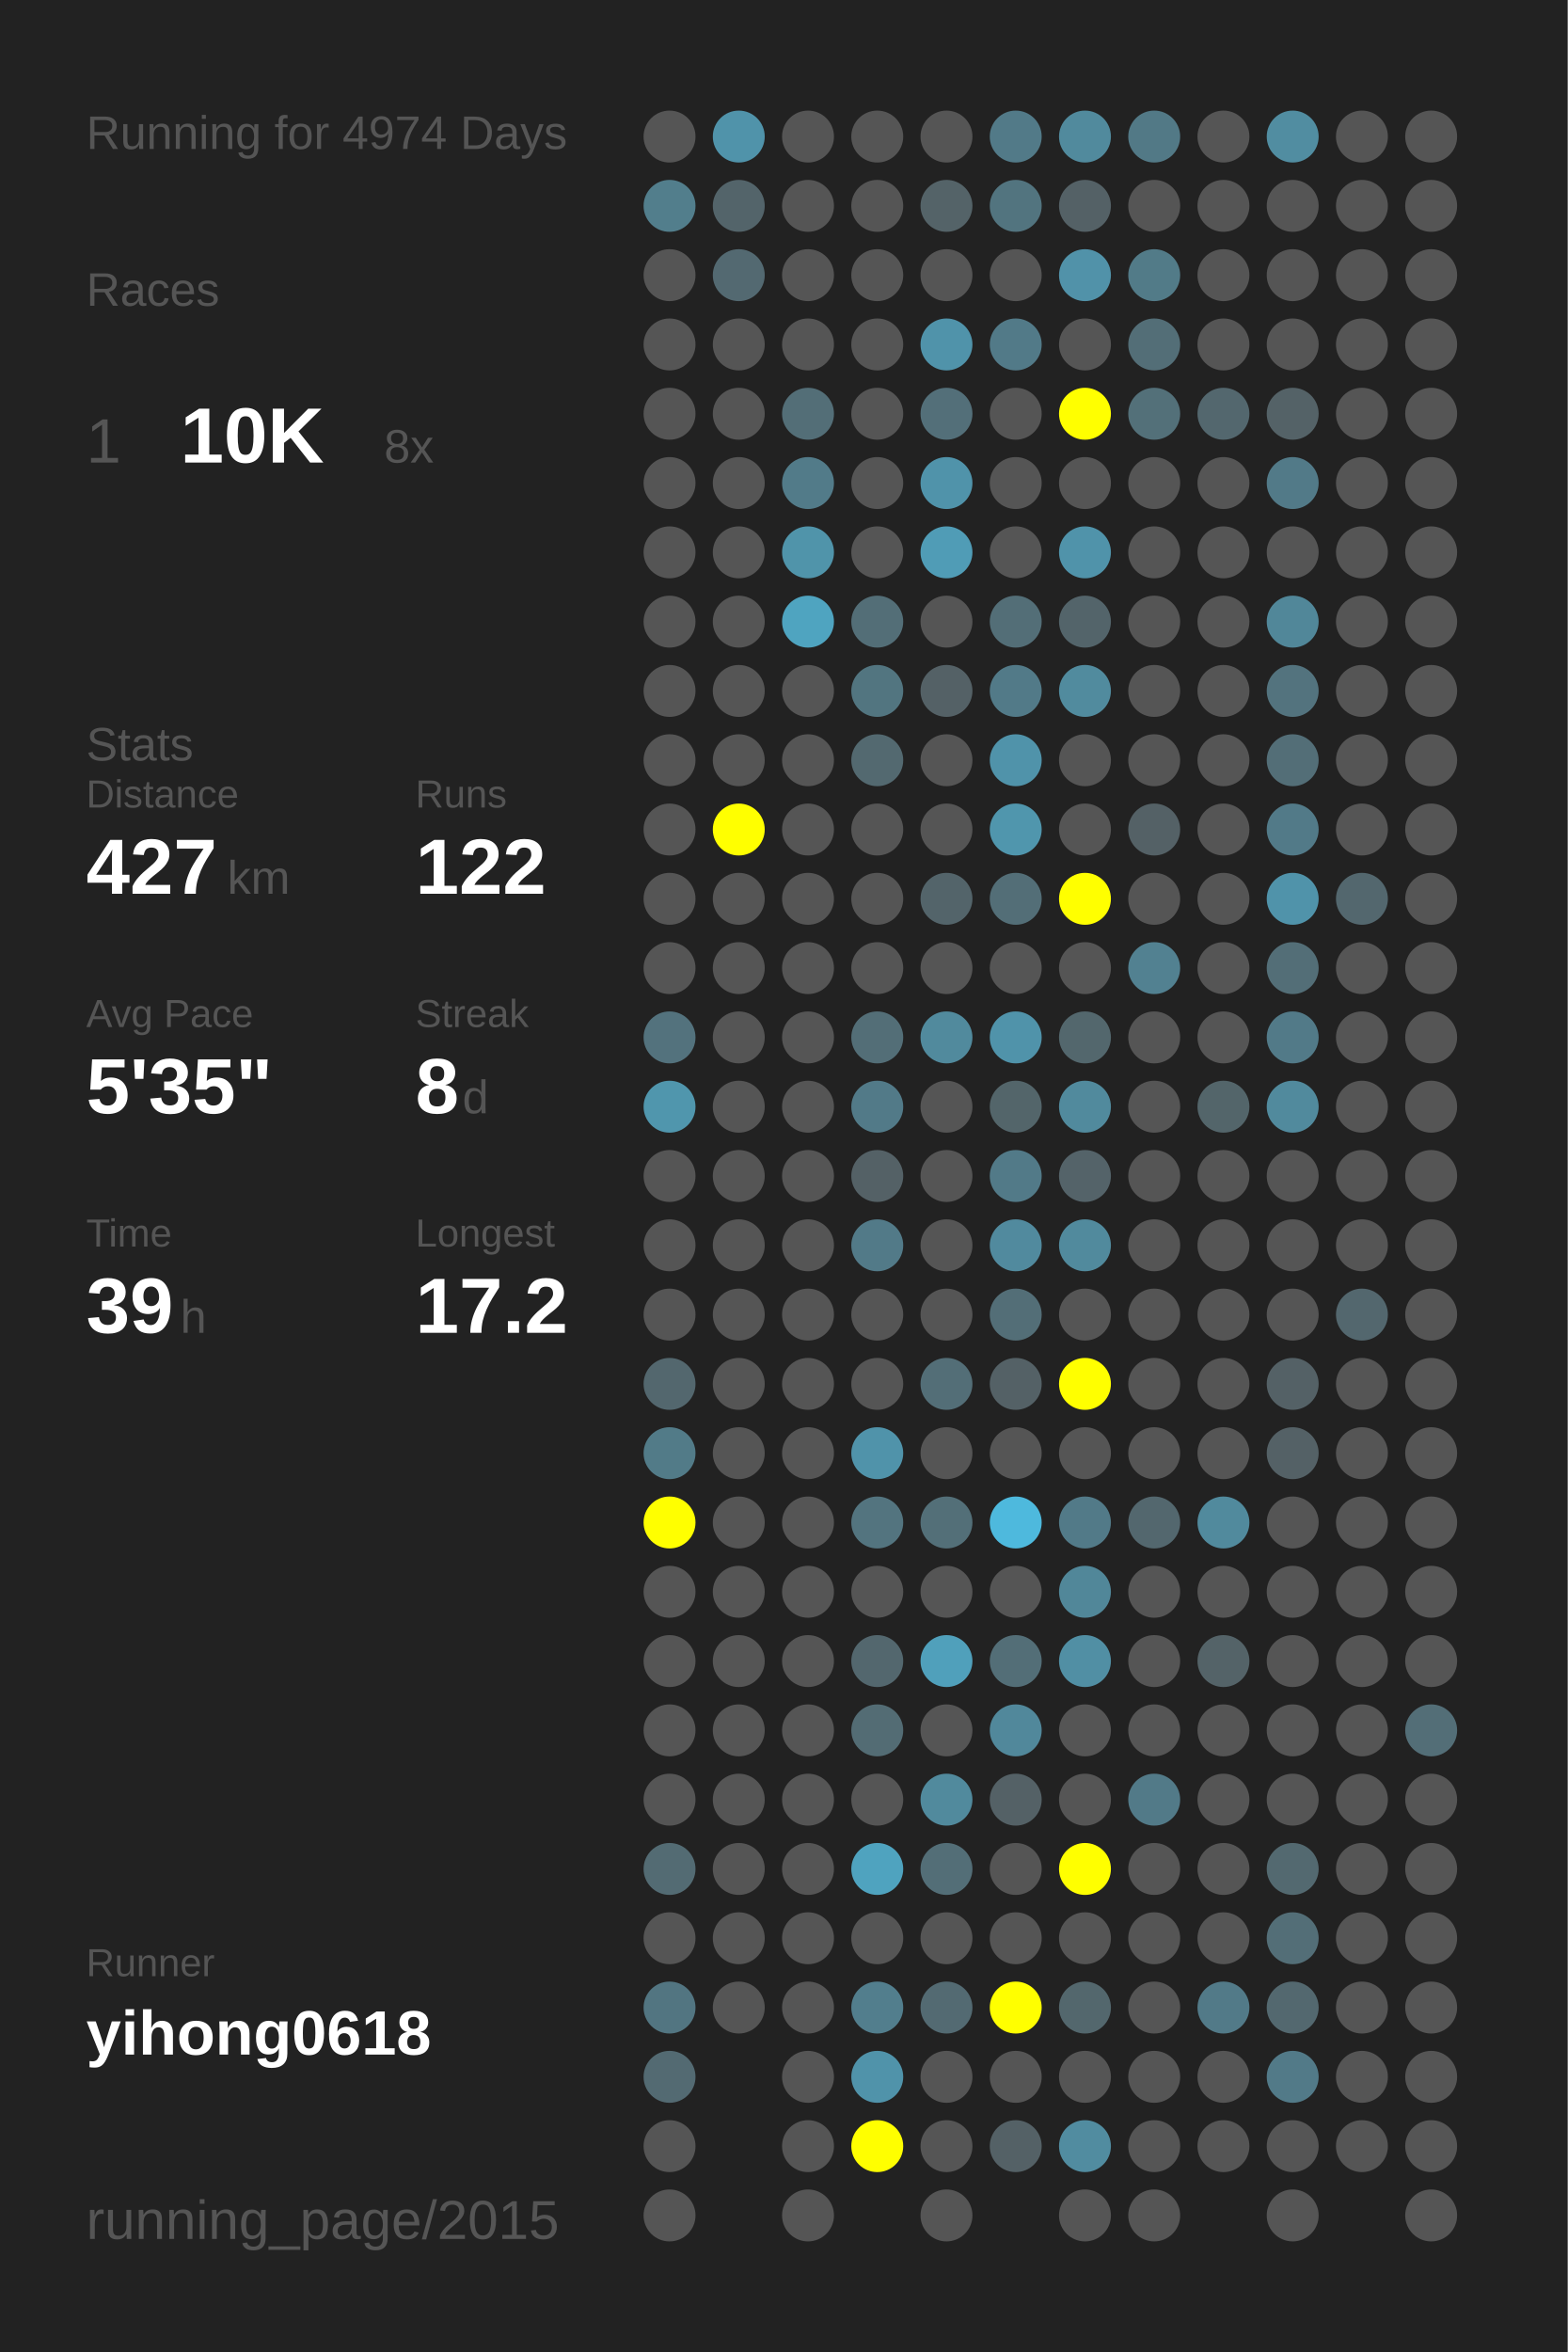
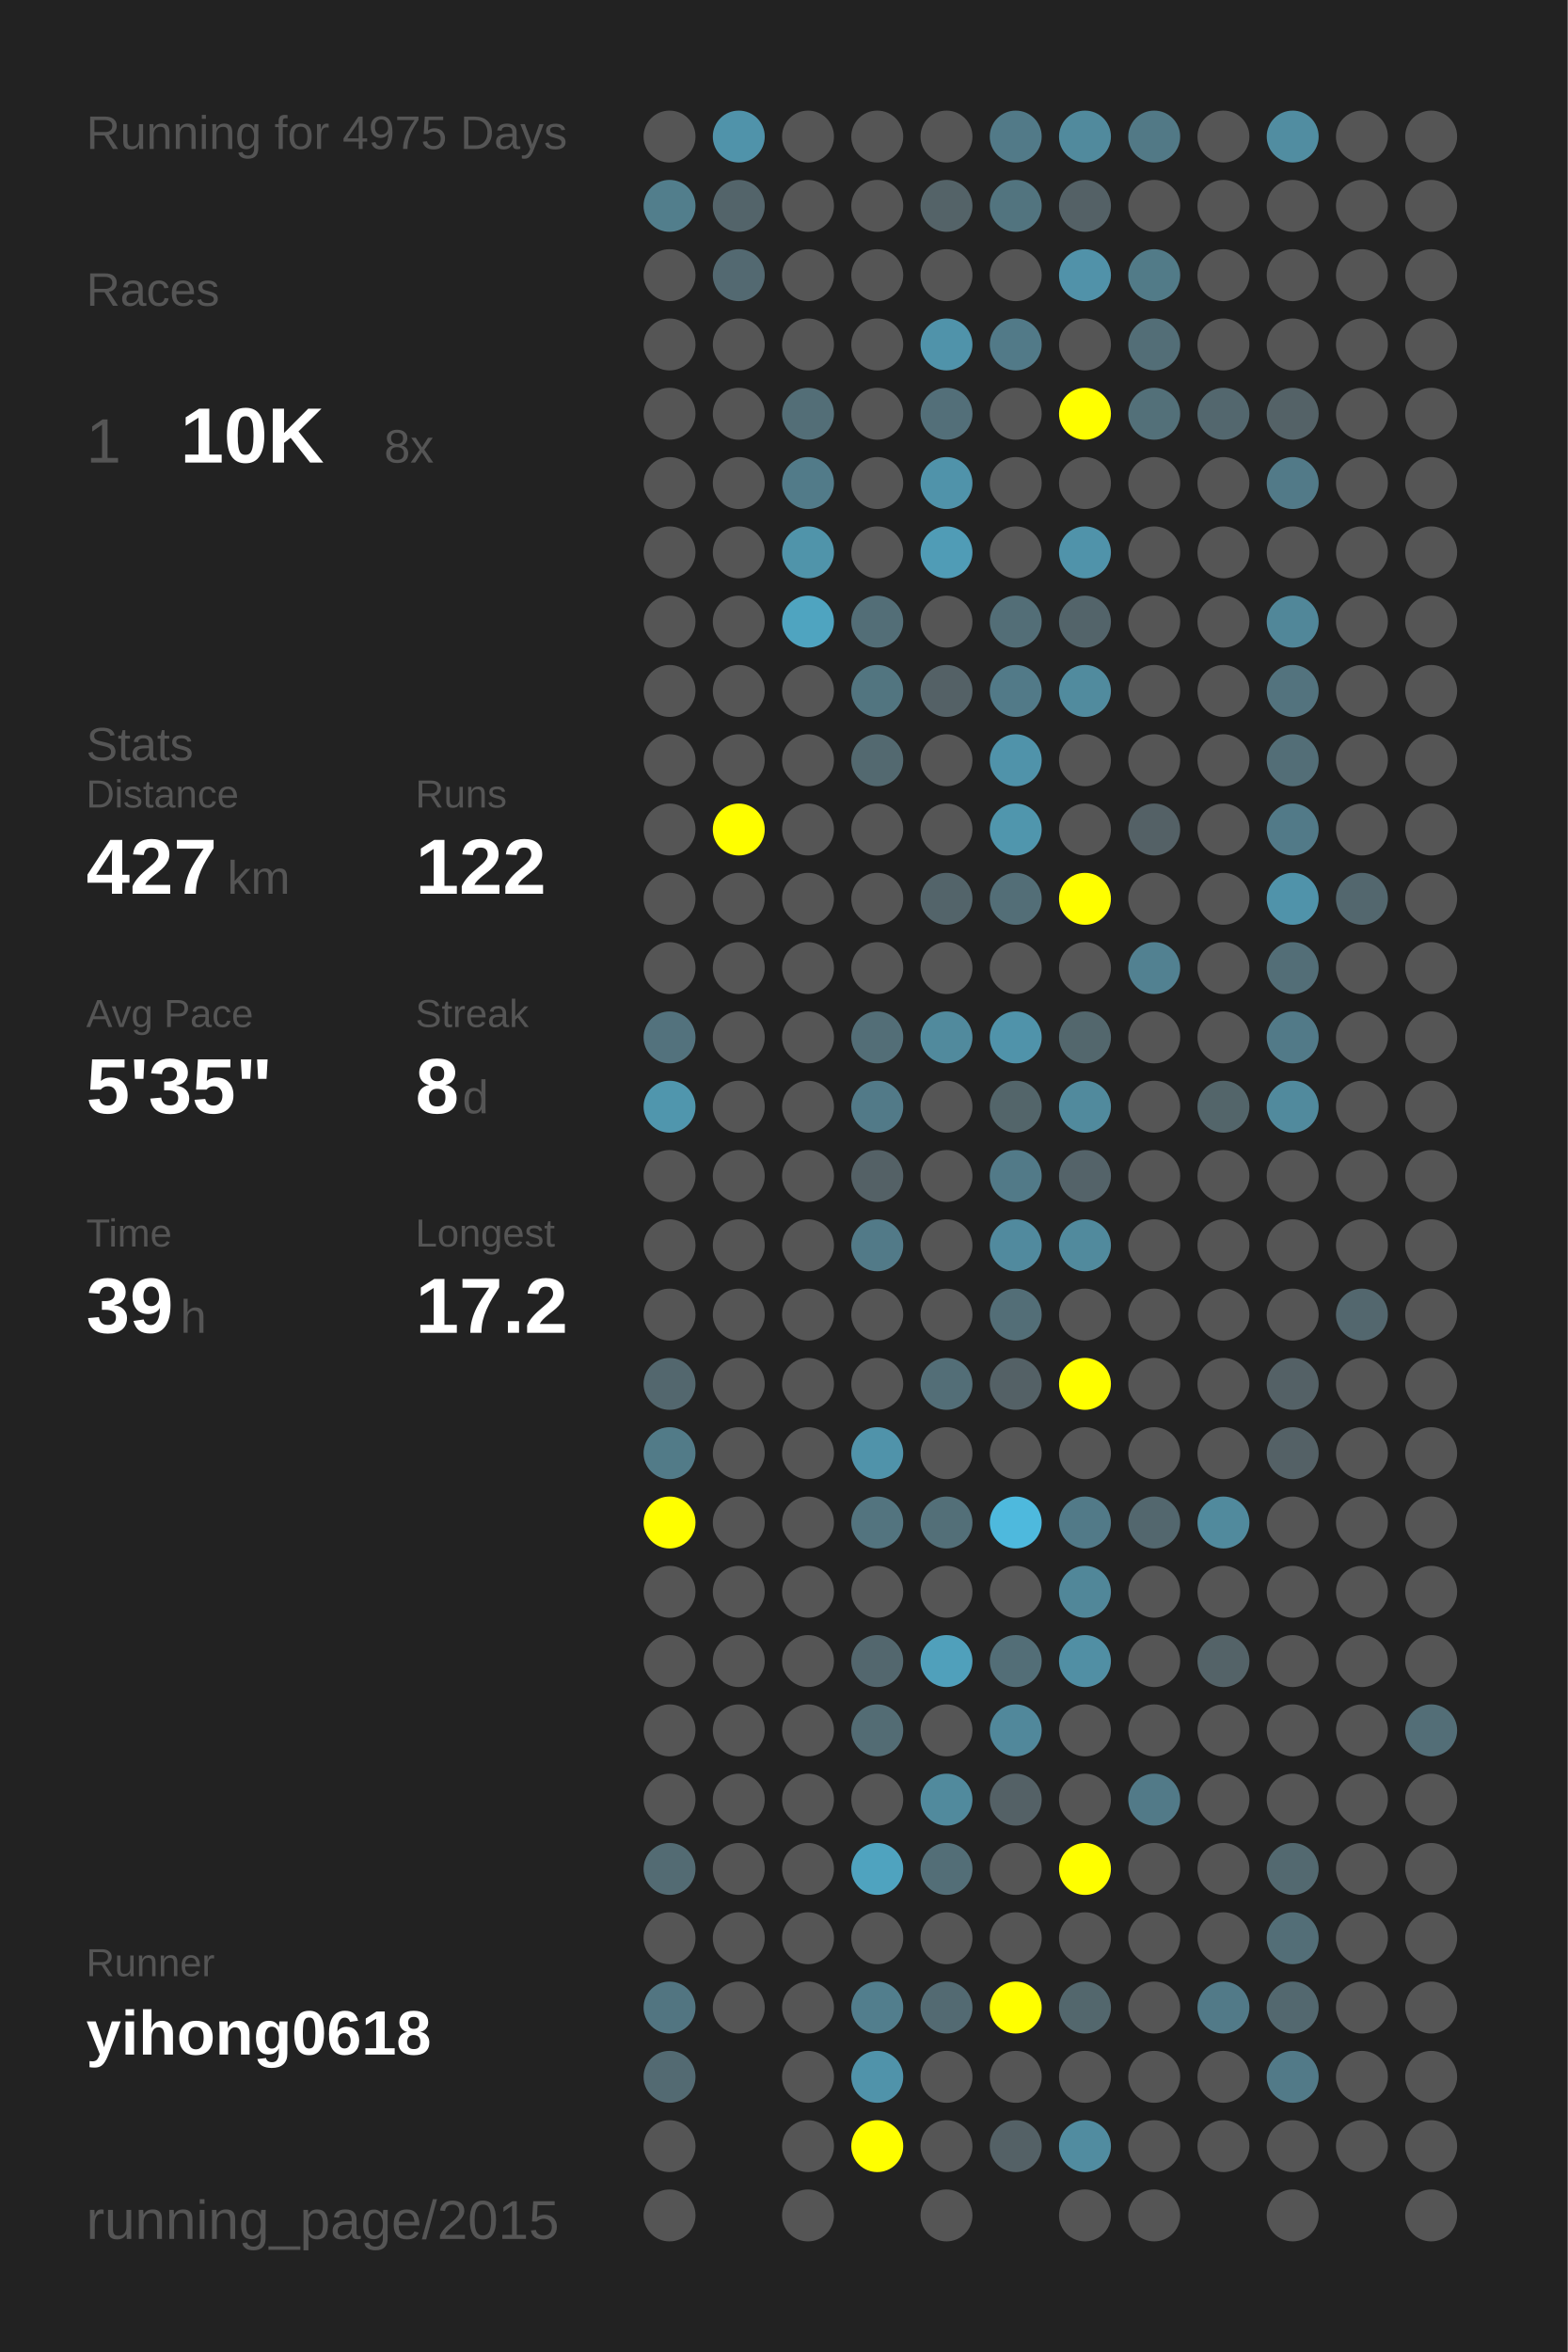
<svg xmlns="http://www.w3.org/2000/svg" baseProfile="full" height="300mm" version="1.1" viewBox="0,0,200,300" width="200mm">
  <defs />
  <rect fill="#222222" height="300" width="200" x="0" y="0" />
-   <text fill="#555555" style="font-size:6px; font-family:Arial;" x="11" y="19">Running for 4974 Days</text>
+   <text fill="#555555" style="font-size:6px; font-family:Arial;" x="11" y="19">Running for 4975 Days</text>
  <text fill="#555555" style="font-size:6px; font-family:Arial;" x="11" y="39">Races</text>
  <text fill="#555555" style="font-size:8px; font-family:Arial;" x="11" y="59">1</text>
  <text fill="#FFFFFF" style="font-size:10px; font-family:Arial; font-weight:bold;" x="23" y="59">10K</text>
  <text fill="#555555" style="font-size:6px; font-family:Arial;" x="49" y="59">8x</text>
  <text fill="#555555" style="font-size:6px; font-family:Arial;" x="11" y="97">Stats</text>
  <text fill="#555555" style="font-size:5px; font-family:Arial;" x="11" y="103">Distance</text>
  <text fill="#FFFFFF" style="font-size:10px; font-family:Arial; font-weight:bold;" x="11" y="114">427</text>
  <text fill="#555555" style="font-size:6px; font-family:Arial;" x="29" y="114">km</text>
  <text fill="#555555" style="font-size:5px; font-family:Arial;" x="53" y="103">Runs</text>
  <text fill="#FFFFFF" style="font-size:10px; font-family:Arial; font-weight:bold;" x="53" y="114">122</text>
  <text fill="#555555" style="font-size:5px; font-family:Arial;" x="11" y="131">Avg Pace</text>
  <text fill="#FFFFFF" style="font-size:10px; font-family:Arial; font-weight:bold;" x="11" y="142">5'35"</text>
  <text fill="#555555" style="font-size:5px; font-family:Arial;" x="53" y="131">Streak</text>
  <text fill="#FFFFFF" style="font-size:10px; font-family:Arial; font-weight:bold;" x="53" y="142">8</text>
  <text fill="#555555" style="font-size:6px; font-family:Arial;" x="59" y="142">d</text>
  <text fill="#555555" style="font-size:5px; font-family:Arial;" x="11" y="159">Time</text>
  <text fill="#FFFFFF" style="font-size:10px; font-family:Arial; font-weight:bold;" x="11" y="170">39</text>
  <text fill="#555555" style="font-size:6px; font-family:Arial;" x="23" y="170">h</text>
  <text fill="#555555" style="font-size:5px; font-family:Arial;" x="53" y="159">Longest</text>
  <text fill="#FFFFFF" style="font-size:10px; font-family:Arial; font-weight:bold;" x="53" y="170">17.2</text>
  <text fill="#555555" style="font-size:5px; font-family:Arial;" x="11" y="252.065">Runner</text>
  <text fill="#FFFFFF" style="font-size:8px; font-family:Arial; font-weight:bold;" x="11" y="262.065">yihong0618</text>
  <text fill="#555555" style="font-size:7px; font-family:Arial;" x="11" y="285.581">running_page/2015</text>
  <circle cx="85.417" cy="17.419" fill="#555555" r="3.312" />
  <circle cx="85.417" cy="26.258" fill="#527e8c" r="3.312" />
  <circle cx="85.417" cy="35.097" fill="#555555" r="3.312" />
  <circle cx="85.417" cy="43.935" fill="#555555" r="3.312" />
  <circle cx="85.417" cy="52.774" fill="#555555" r="3.312" />
  <circle cx="85.417" cy="61.613" fill="#555555" r="3.312" />
  <circle cx="85.417" cy="70.452" fill="#555555" r="3.312" />
  <circle cx="85.417" cy="79.29" fill="#555555" r="3.312" />
  <circle cx="85.417" cy="88.129" fill="#555555" r="3.312" />
  <circle cx="85.417" cy="96.968" fill="#555555" r="3.312" />
  <circle cx="85.417" cy="105.806" fill="#555555" r="3.312" />
  <circle cx="85.417" cy="114.645" fill="#555555" r="3.312" />
  <circle cx="85.417" cy="123.484" fill="#555555" r="3.312" />
  <circle cx="85.417" cy="132.323" fill="#53727d" r="3.312" />
  <circle cx="85.417" cy="141.161" fill="#5096ad" r="3.312" />
  <circle cx="85.417" cy="150" fill="#555555" r="3.312" />
  <circle cx="85.417" cy="158.839" fill="#555555" r="3.312" />
  <circle cx="85.417" cy="167.677" fill="#555555" r="3.312" />
  <circle cx="85.417" cy="176.516" fill="#53676e" r="3.312" />
  <circle cx="85.417" cy="185.355" fill="#527b88" r="3.312" />
  <circle cx="85.417" cy="194.194" fill="#FFFF00" r="3.312" />
  <circle cx="85.417" cy="203.032" fill="#555555" r="3.312" />
  <circle cx="85.417" cy="211.871" fill="#555555" r="3.312" />
  <circle cx="85.417" cy="220.71" fill="#555555" r="3.312" />
  <circle cx="85.417" cy="229.548" fill="#555555" r="3.312" />
  <circle cx="85.417" cy="238.387" fill="#536b73" r="3.312" />
  <circle cx="85.417" cy="247.226" fill="#555555" r="3.312" />
  <circle cx="85.417" cy="256.065" fill="#527581" r="3.312" />
  <circle cx="85.417" cy="264.903" fill="#536a72" r="3.312" />
  <circle cx="85.417" cy="273.742" fill="#555555" r="3.312" />
  <circle cx="85.417" cy="282.581" fill="#555555" r="3.312" />
  <circle cx="94.25" cy="17.419" fill="#5093aa" r="3.312" />
  <circle cx="94.25" cy="26.258" fill="#53646a" r="3.312" />
  <circle cx="94.25" cy="35.097" fill="#536971" r="3.312" />
  <circle cx="94.25" cy="43.935" fill="#555555" r="3.312" />
  <circle cx="94.25" cy="52.774" fill="#555555" r="3.312" />
  <circle cx="94.25" cy="61.613" fill="#555555" r="3.312" />
  <circle cx="94.25" cy="70.452" fill="#555555" r="3.312" />
  <circle cx="94.25" cy="79.29" fill="#555555" r="3.312" />
  <circle cx="94.25" cy="88.129" fill="#555555" r="3.312" />
  <circle cx="94.25" cy="96.968" fill="#555555" r="3.312" />
  <circle cx="94.25" cy="105.806" fill="#FFFF00" r="3.312" />
  <circle cx="94.25" cy="114.645" fill="#555555" r="3.312" />
  <circle cx="94.25" cy="123.484" fill="#555555" r="3.312" />
  <circle cx="94.25" cy="132.323" fill="#555555" r="3.312" />
  <circle cx="94.25" cy="141.161" fill="#555555" r="3.312" />
  <circle cx="94.25" cy="150" fill="#555555" r="3.312" />
  <circle cx="94.25" cy="158.839" fill="#555555" r="3.312" />
  <circle cx="94.25" cy="167.677" fill="#555555" r="3.312" />
  <circle cx="94.25" cy="176.516" fill="#555555" r="3.312" />
  <circle cx="94.25" cy="185.355" fill="#555555" r="3.312" />
  <circle cx="94.25" cy="194.194" fill="#555555" r="3.312" />
  <circle cx="94.25" cy="203.032" fill="#555555" r="3.312" />
  <circle cx="94.25" cy="211.871" fill="#555555" r="3.312" />
  <circle cx="94.25" cy="220.71" fill="#555555" r="3.312" />
  <circle cx="94.25" cy="229.548" fill="#555555" r="3.312" />
  <circle cx="94.25" cy="238.387" fill="#555555" r="3.312" />
  <circle cx="94.25" cy="247.226" fill="#555555" r="3.312" />
  <circle cx="94.25" cy="256.065" fill="#555555" r="3.312" />
  <circle cx="103.083" cy="17.419" fill="#555555" r="3.312" />
  <circle cx="103.083" cy="26.258" fill="#555555" r="3.312" />
  <circle cx="103.083" cy="35.097" fill="#555555" r="3.312" />
  <circle cx="103.083" cy="43.935" fill="#555555" r="3.312" />
  <circle cx="103.083" cy="52.774" fill="#536e77" r="3.312" />
  <circle cx="103.083" cy="61.613" fill="#527b89" r="3.312" />
  <circle cx="103.083" cy="70.452" fill="#5094aa" r="3.312" />
  <circle cx="103.083" cy="79.29" fill="#4fa4c0" r="3.312" />
  <circle cx="103.083" cy="88.129" fill="#555555" r="3.312" />
  <circle cx="103.083" cy="96.968" fill="#555555" r="3.312" />
  <circle cx="103.083" cy="105.806" fill="#555555" r="3.312" />
  <circle cx="103.083" cy="114.645" fill="#555555" r="3.312" />
  <circle cx="103.083" cy="123.484" fill="#555555" r="3.312" />
  <circle cx="103.083" cy="132.323" fill="#555555" r="3.312" />
  <circle cx="103.083" cy="141.161" fill="#555555" r="3.312" />
  <circle cx="103.083" cy="150" fill="#555555" r="3.312" />
  <circle cx="103.083" cy="158.839" fill="#555555" r="3.312" />
  <circle cx="103.083" cy="167.677" fill="#555555" r="3.312" />
  <circle cx="103.083" cy="176.516" fill="#555555" r="3.312" />
  <circle cx="103.083" cy="185.355" fill="#555555" r="3.312" />
  <circle cx="103.083" cy="194.194" fill="#555555" r="3.312" />
  <circle cx="103.083" cy="203.032" fill="#555555" r="3.312" />
  <circle cx="103.083" cy="211.871" fill="#555555" r="3.312" />
  <circle cx="103.083" cy="220.71" fill="#555555" r="3.312" />
  <circle cx="103.083" cy="229.548" fill="#555555" r="3.312" />
  <circle cx="103.083" cy="238.387" fill="#555555" r="3.312" />
  <circle cx="103.083" cy="247.226" fill="#555555" r="3.312" />
  <circle cx="103.083" cy="256.065" fill="#555555" r="3.312" />
  <circle cx="103.083" cy="264.903" fill="#555555" r="3.312" />
  <circle cx="103.083" cy="273.742" fill="#555555" r="3.312" />
  <circle cx="103.083" cy="282.581" fill="#555555" r="3.312" />
  <circle cx="111.917" cy="17.419" fill="#555555" r="3.312" />
  <circle cx="111.917" cy="26.258" fill="#555555" r="3.312" />
  <circle cx="111.917" cy="35.097" fill="#555555" r="3.312" />
  <circle cx="111.917" cy="43.935" fill="#555555" r="3.312" />
  <circle cx="111.917" cy="52.774" fill="#555555" r="3.312" />
  <circle cx="111.917" cy="61.613" fill="#555555" r="3.312" />
  <circle cx="111.917" cy="70.452" fill="#555555" r="3.312" />
  <circle cx="111.917" cy="79.29" fill="#536e77" r="3.312" />
  <circle cx="111.917" cy="88.129" fill="#527580" r="3.312" />
  <circle cx="111.917" cy="96.968" fill="#536970" r="3.312" />
  <circle cx="111.917" cy="105.806" fill="#555555" r="3.312" />
  <circle cx="111.917" cy="114.645" fill="#555555" r="3.312" />
  <circle cx="111.917" cy="123.484" fill="#555555" r="3.312" />
  <circle cx="111.917" cy="132.323" fill="#536e77" r="3.312" />
  <circle cx="111.917" cy="141.161" fill="#527a88" r="3.312" />
  <circle cx="111.917" cy="150" fill="#546166" r="3.312" />
  <circle cx="111.917" cy="158.839" fill="#527a88" r="3.312" />
  <circle cx="111.917" cy="167.677" fill="#555555" r="3.312" />
  <circle cx="111.917" cy="176.516" fill="#555555" r="3.312" />
  <circle cx="111.917" cy="185.355" fill="#5093aa" r="3.312" />
  <circle cx="111.917" cy="194.194" fill="#53747f" r="3.312" />
  <circle cx="111.917" cy="203.032" fill="#555555" r="3.312" />
  <circle cx="111.917" cy="211.871" fill="#53676e" r="3.312" />
  <circle cx="111.917" cy="220.71" fill="#536c74" r="3.312" />
  <circle cx="111.917" cy="229.548" fill="#555555" r="3.312" />
  <circle cx="111.917" cy="238.387" fill="#4fa3bf" r="3.312" />
  <circle cx="111.917" cy="247.226" fill="#555555" r="3.312" />
  <circle cx="111.917" cy="256.065" fill="#527e8d" r="3.312" />
  <circle cx="111.917" cy="264.903" fill="#5093aa" r="3.312" />
  <circle cx="111.917" cy="273.742" fill="#FFFF00" r="3.312" />
  <circle cx="120.75" cy="17.419" fill="#555555" r="3.312" />
  <circle cx="120.75" cy="26.258" fill="#546368" r="3.312" />
  <circle cx="120.75" cy="35.097" fill="#555555" r="3.312" />
  <circle cx="120.75" cy="43.935" fill="#5093aa" r="3.312" />
  <circle cx="120.75" cy="52.774" fill="#536f79" r="3.312" />
  <circle cx="120.75" cy="61.613" fill="#5093aa" r="3.312" />
  <circle cx="120.75" cy="70.452" fill="#509cb6" r="3.312" />
  <circle cx="120.75" cy="79.29" fill="#555555" r="3.312" />
  <circle cx="120.75" cy="88.129" fill="#546166" r="3.312" />
  <circle cx="120.75" cy="96.968" fill="#555555" r="3.312" />
  <circle cx="120.75" cy="105.806" fill="#555555" r="3.312" />
  <circle cx="120.75" cy="114.645" fill="#53646a" r="3.312" />
  <circle cx="120.75" cy="123.484" fill="#555555" r="3.312" />
  <circle cx="120.75" cy="132.323" fill="#518a9d" r="3.312" />
  <circle cx="120.75" cy="141.161" fill="#555555" r="3.312" />
  <circle cx="120.75" cy="150" fill="#555555" r="3.312" />
  <circle cx="120.75" cy="158.839" fill="#555555" r="3.312" />
  <circle cx="120.75" cy="167.677" fill="#555555" r="3.312" />
  <circle cx="120.75" cy="176.516" fill="#536e77" r="3.312" />
  <circle cx="120.75" cy="185.355" fill="#555555" r="3.312" />
  <circle cx="120.75" cy="194.194" fill="#536f78" r="3.312" />
  <circle cx="120.75" cy="203.032" fill="#555555" r="3.312" />
  <circle cx="120.75" cy="211.871" fill="#50a0bb" r="3.312" />
  <circle cx="120.75" cy="220.71" fill="#555555" r="3.312" />
  <circle cx="120.75" cy="229.548" fill="#518a9d" r="3.312" />
  <circle cx="120.75" cy="238.387" fill="#536e77" r="3.312" />
  <circle cx="120.75" cy="247.226" fill="#555555" r="3.312" />
  <circle cx="120.75" cy="256.065" fill="#536a72" r="3.312" />
  <circle cx="120.75" cy="264.903" fill="#555555" r="3.312" />
  <circle cx="120.75" cy="273.742" fill="#555555" r="3.312" />
  <circle cx="120.75" cy="282.581" fill="#555555" r="3.312" />
  <circle cx="129.583" cy="17.419" fill="#527a88" r="3.312" />
  <circle cx="129.583" cy="26.258" fill="#52747f" r="3.312" />
  <circle cx="129.583" cy="35.097" fill="#555555" r="3.312" />
  <circle cx="129.583" cy="43.935" fill="#527a88" r="3.312" />
  <circle cx="129.583" cy="52.774" fill="#555555" r="3.312" />
  <circle cx="129.583" cy="61.613" fill="#555555" r="3.312" />
  <circle cx="129.583" cy="70.452" fill="#555555" r="3.312" />
  <circle cx="129.583" cy="79.29" fill="#536e77" r="3.312" />
  <circle cx="129.583" cy="88.129" fill="#527a88" r="3.312" />
  <circle cx="129.583" cy="96.968" fill="#5093aa" r="3.312" />
  <circle cx="129.583" cy="105.806" fill="#5096ad" r="3.312" />
  <circle cx="129.583" cy="114.645" fill="#536e77" r="3.312" />
  <circle cx="129.583" cy="123.484" fill="#555555" r="3.312" />
  <circle cx="129.583" cy="132.323" fill="#5093aa" r="3.312" />
  <circle cx="129.583" cy="141.161" fill="#53656a" r="3.312" />
  <circle cx="129.583" cy="150" fill="#527a88" r="3.312" />
  <circle cx="129.583" cy="158.839" fill="#518a9e" r="3.312" />
  <circle cx="129.583" cy="167.677" fill="#536e77" r="3.312" />
  <circle cx="129.583" cy="176.516" fill="#546166" r="3.312" />
  <circle cx="129.583" cy="185.355" fill="#555555" r="3.312" />
  <circle cx="129.583" cy="194.194" fill="#4eb9dd" r="3.312" />
  <circle cx="129.583" cy="203.032" fill="#555555" r="3.312" />
  <circle cx="129.583" cy="211.871" fill="#536e77" r="3.312" />
  <circle cx="129.583" cy="220.71" fill="#51889b" r="3.312" />
  <circle cx="129.583" cy="229.548" fill="#546166" r="3.312" />
  <circle cx="129.583" cy="238.387" fill="#555555" r="3.312" />
  <circle cx="129.583" cy="247.226" fill="#555555" r="3.312" />
  <circle cx="129.583" cy="256.065" fill="#FFFF00" r="3.312" />
  <circle cx="129.583" cy="264.903" fill="#555555" r="3.312" />
  <circle cx="129.583" cy="273.742" fill="#546166" r="3.312" />
  <circle cx="138.417" cy="17.419" fill="#518a9d" r="3.312" />
  <circle cx="138.417" cy="26.258" fill="#546166" r="3.312" />
  <circle cx="138.417" cy="35.097" fill="#5192a9" r="3.312" />
  <circle cx="138.417" cy="43.935" fill="#555555" r="3.312" />
  <circle cx="138.417" cy="52.774" fill="#FFFF00" r="3.312" />
  <circle cx="138.417" cy="61.613" fill="#555555" r="3.312" />
  <circle cx="138.417" cy="70.452" fill="#5093aa" r="3.312" />
  <circle cx="138.417" cy="79.29" fill="#53646a" r="3.312" />
  <circle cx="138.417" cy="88.129" fill="#518b9e" r="3.312" />
  <circle cx="138.417" cy="96.968" fill="#555555" r="3.312" />
  <circle cx="138.417" cy="105.806" fill="#555555" r="3.312" />
  <circle cx="138.417" cy="114.645" fill="#FFFF00" r="3.312" />
  <circle cx="138.417" cy="123.484" fill="#555555" r="3.312" />
  <circle cx="138.417" cy="132.323" fill="#53676d" r="3.312" />
  <circle cx="138.417" cy="141.161" fill="#518a9d" r="3.312" />
  <circle cx="138.417" cy="150" fill="#546369" r="3.312" />
  <circle cx="138.417" cy="158.839" fill="#518a9d" r="3.312" />
  <circle cx="138.417" cy="167.677" fill="#555555" r="3.312" />
  <circle cx="138.417" cy="176.516" fill="#FFFF00" r="3.312" />
  <circle cx="138.417" cy="185.355" fill="#555555" r="3.312" />
  <circle cx="138.417" cy="194.194" fill="#527a88" r="3.312" />
  <circle cx="138.417" cy="203.032" fill="#518799" r="3.312" />
  <circle cx="138.417" cy="211.871" fill="#518fa4" r="3.312" />
  <circle cx="138.417" cy="220.71" fill="#555555" r="3.312" />
  <circle cx="138.417" cy="229.548" fill="#555555" r="3.312" />
  <circle cx="138.417" cy="238.387" fill="#FFFF00" r="3.312" />
  <circle cx="138.417" cy="247.226" fill="#555555" r="3.312" />
  <circle cx="138.417" cy="256.065" fill="#53676d" r="3.312" />
  <circle cx="138.417" cy="264.903" fill="#555555" r="3.312" />
  <circle cx="138.417" cy="273.742" fill="#518ca0" r="3.312" />
  <circle cx="138.417" cy="282.581" fill="#555555" r="3.312" />
  <circle cx="147.25" cy="17.419" fill="#527986" r="3.312" />
  <circle cx="147.25" cy="26.258" fill="#555555" r="3.312" />
  <circle cx="147.25" cy="35.097" fill="#527b88" r="3.312" />
  <circle cx="147.25" cy="43.935" fill="#536e77" r="3.312" />
  <circle cx="147.25" cy="52.774" fill="#537079" r="3.312" />
  <circle cx="147.25" cy="61.613" fill="#555555" r="3.312" />
  <circle cx="147.25" cy="70.452" fill="#555555" r="3.312" />
  <circle cx="147.25" cy="79.29" fill="#555555" r="3.312" />
  <circle cx="147.25" cy="88.129" fill="#555555" r="3.312" />
  <circle cx="147.25" cy="96.968" fill="#555555" r="3.312" />
  <circle cx="147.25" cy="105.806" fill="#546166" r="3.312" />
  <circle cx="147.25" cy="114.645" fill="#555555" r="3.312" />
  <circle cx="147.25" cy="123.484" fill="#528191" r="3.312" />
  <circle cx="147.25" cy="132.323" fill="#555555" r="3.312" />
  <circle cx="147.25" cy="141.161" fill="#555555" r="3.312" />
  <circle cx="147.25" cy="150" fill="#555555" r="3.312" />
  <circle cx="147.25" cy="158.839" fill="#555555" r="3.312" />
  <circle cx="147.25" cy="167.677" fill="#555555" r="3.312" />
  <circle cx="147.25" cy="176.516" fill="#555555" r="3.312" />
  <circle cx="147.25" cy="185.355" fill="#555555" r="3.312" />
  <circle cx="147.25" cy="194.194" fill="#53676e" r="3.312" />
  <circle cx="147.25" cy="203.032" fill="#555555" r="3.312" />
  <circle cx="147.25" cy="211.871" fill="#555555" r="3.312" />
  <circle cx="147.25" cy="220.71" fill="#555555" r="3.312" />
  <circle cx="147.25" cy="229.548" fill="#527a88" r="3.312" />
  <circle cx="147.25" cy="238.387" fill="#555555" r="3.312" />
  <circle cx="147.25" cy="247.226" fill="#555555" r="3.312" />
  <circle cx="147.25" cy="256.065" fill="#555555" r="3.312" />
  <circle cx="147.25" cy="264.903" fill="#555555" r="3.312" />
  <circle cx="147.25" cy="273.742" fill="#555555" r="3.312" />
  <circle cx="147.25" cy="282.581" fill="#555555" r="3.312" />
  <circle cx="156.083" cy="17.419" fill="#555555" r="3.312" />
  <circle cx="156.083" cy="26.258" fill="#555555" r="3.312" />
  <circle cx="156.083" cy="35.097" fill="#555555" r="3.312" />
  <circle cx="156.083" cy="43.935" fill="#555555" r="3.312" />
  <circle cx="156.083" cy="52.774" fill="#53676e" r="3.312" />
  <circle cx="156.083" cy="61.613" fill="#555555" r="3.312" />
  <circle cx="156.083" cy="70.452" fill="#555555" r="3.312" />
  <circle cx="156.083" cy="79.29" fill="#555555" r="3.312" />
  <circle cx="156.083" cy="88.129" fill="#555555" r="3.312" />
  <circle cx="156.083" cy="96.968" fill="#555555" r="3.312" />
  <circle cx="156.083" cy="105.806" fill="#555555" r="3.312" />
  <circle cx="156.083" cy="114.645" fill="#555555" r="3.312" />
  <circle cx="156.083" cy="123.484" fill="#555555" r="3.312" />
  <circle cx="156.083" cy="132.323" fill="#555555" r="3.312" />
  <circle cx="156.083" cy="141.161" fill="#53656a" r="3.312" />
  <circle cx="156.083" cy="150" fill="#555555" r="3.312" />
  <circle cx="156.083" cy="158.839" fill="#555555" r="3.312" />
  <circle cx="156.083" cy="167.677" fill="#555555" r="3.312" />
  <circle cx="156.083" cy="176.516" fill="#555555" r="3.312" />
  <circle cx="156.083" cy="185.355" fill="#555555" r="3.312" />
  <circle cx="156.083" cy="194.194" fill="#518a9d" r="3.312" />
  <circle cx="156.083" cy="203.032" fill="#555555" r="3.312" />
  <circle cx="156.083" cy="211.871" fill="#546368" r="3.312" />
  <circle cx="156.083" cy="220.71" fill="#555555" r="3.312" />
  <circle cx="156.083" cy="229.548" fill="#555555" r="3.312" />
  <circle cx="156.083" cy="238.387" fill="#555555" r="3.312" />
  <circle cx="156.083" cy="247.226" fill="#555555" r="3.312" />
  <circle cx="156.083" cy="256.065" fill="#527a88" r="3.312" />
  <circle cx="156.083" cy="264.903" fill="#555555" r="3.312" />
  <circle cx="156.083" cy="273.742" fill="#555555" r="3.312" />
  <circle cx="164.917" cy="17.419" fill="#518da1" r="3.312" />
  <circle cx="164.917" cy="26.258" fill="#555555" r="3.312" />
  <circle cx="164.917" cy="35.097" fill="#555555" r="3.312" />
  <circle cx="164.917" cy="43.935" fill="#555555" r="3.312" />
  <circle cx="164.917" cy="52.774" fill="#546267" r="3.312" />
  <circle cx="164.917" cy="61.613" fill="#527a88" r="3.312" />
  <circle cx="164.917" cy="70.452" fill="#555555" r="3.312" />
  <circle cx="164.917" cy="79.29" fill="#518799" r="3.312" />
  <circle cx="164.917" cy="88.129" fill="#53737e" r="3.312" />
  <circle cx="164.917" cy="96.968" fill="#536e77" r="3.312" />
  <circle cx="164.917" cy="105.806" fill="#527a88" r="3.312" />
  <circle cx="164.917" cy="114.645" fill="#5093aa" r="3.312" />
  <circle cx="164.917" cy="123.484" fill="#536e77" r="3.312" />
  <circle cx="164.917" cy="132.323" fill="#527a88" r="3.312" />
  <circle cx="164.917" cy="141.161" fill="#518a9d" r="3.312" />
  <circle cx="164.917" cy="150" fill="#555555" r="3.312" />
  <circle cx="164.917" cy="158.839" fill="#555555" r="3.312" />
  <circle cx="164.917" cy="167.677" fill="#555555" r="3.312" />
  <circle cx="164.917" cy="176.516" fill="#546166" r="3.312" />
  <circle cx="164.917" cy="185.355" fill="#546166" r="3.312" />
  <circle cx="164.917" cy="194.194" fill="#555555" r="3.312" />
  <circle cx="164.917" cy="203.032" fill="#555555" r="3.312" />
  <circle cx="164.917" cy="211.871" fill="#555555" r="3.312" />
  <circle cx="164.917" cy="220.71" fill="#555555" r="3.312" />
  <circle cx="164.917" cy="229.548" fill="#555555" r="3.312" />
  <circle cx="164.917" cy="238.387" fill="#536970" r="3.312" />
  <circle cx="164.917" cy="247.226" fill="#536e77" r="3.312" />
  <circle cx="164.917" cy="256.065" fill="#53686f" r="3.312" />
  <circle cx="164.917" cy="264.903" fill="#527a88" r="3.312" />
  <circle cx="164.917" cy="273.742" fill="#555555" r="3.312" />
  <circle cx="164.917" cy="282.581" fill="#555555" r="3.312" />
  <circle cx="173.75" cy="17.419" fill="#555555" r="3.312" />
  <circle cx="173.75" cy="26.258" fill="#555555" r="3.312" />
  <circle cx="173.75" cy="35.097" fill="#555555" r="3.312" />
  <circle cx="173.75" cy="43.935" fill="#555555" r="3.312" />
  <circle cx="173.75" cy="52.774" fill="#555555" r="3.312" />
  <circle cx="173.75" cy="61.613" fill="#555555" r="3.312" />
  <circle cx="173.75" cy="70.452" fill="#555555" r="3.312" />
  <circle cx="173.75" cy="79.29" fill="#555555" r="3.312" />
  <circle cx="173.75" cy="88.129" fill="#555555" r="3.312" />
  <circle cx="173.75" cy="96.968" fill="#555555" r="3.312" />
  <circle cx="173.75" cy="105.806" fill="#555555" r="3.312" />
  <circle cx="173.75" cy="114.645" fill="#53676e" r="3.312" />
  <circle cx="173.75" cy="123.484" fill="#555555" r="3.312" />
  <circle cx="173.75" cy="132.323" fill="#555555" r="3.312" />
  <circle cx="173.75" cy="141.161" fill="#555555" r="3.312" />
  <circle cx="173.75" cy="150" fill="#555555" r="3.312" />
  <circle cx="173.75" cy="158.839" fill="#555555" r="3.312" />
  <circle cx="173.75" cy="167.677" fill="#53676e" r="3.312" />
  <circle cx="173.75" cy="176.516" fill="#555555" r="3.312" />
  <circle cx="173.75" cy="185.355" fill="#555555" r="3.312" />
  <circle cx="173.75" cy="194.194" fill="#555555" r="3.312" />
  <circle cx="173.75" cy="203.032" fill="#555555" r="3.312" />
  <circle cx="173.75" cy="211.871" fill="#555555" r="3.312" />
  <circle cx="173.75" cy="220.71" fill="#555555" r="3.312" />
  <circle cx="173.75" cy="229.548" fill="#555555" r="3.312" />
  <circle cx="173.75" cy="238.387" fill="#555555" r="3.312" />
  <circle cx="173.75" cy="247.226" fill="#555555" r="3.312" />
  <circle cx="173.75" cy="256.065" fill="#555555" r="3.312" />
  <circle cx="173.75" cy="264.903" fill="#555555" r="3.312" />
  <circle cx="173.75" cy="273.742" fill="#555555" r="3.312" />
  <circle cx="182.583" cy="17.419" fill="#555555" r="3.312" />
  <circle cx="182.583" cy="26.258" fill="#555555" r="3.312" />
  <circle cx="182.583" cy="35.097" fill="#555555" r="3.312" />
  <circle cx="182.583" cy="43.935" fill="#555555" r="3.312" />
  <circle cx="182.583" cy="52.774" fill="#555555" r="3.312" />
  <circle cx="182.583" cy="61.613" fill="#555555" r="3.312" />
  <circle cx="182.583" cy="70.452" fill="#555555" r="3.312" />
  <circle cx="182.583" cy="79.29" fill="#555555" r="3.312" />
  <circle cx="182.583" cy="88.129" fill="#555555" r="3.312" />
  <circle cx="182.583" cy="96.968" fill="#555555" r="3.312" />
  <circle cx="182.583" cy="105.806" fill="#555555" r="3.312" />
  <circle cx="182.583" cy="114.645" fill="#555555" r="3.312" />
  <circle cx="182.583" cy="123.484" fill="#555555" r="3.312" />
  <circle cx="182.583" cy="132.323" fill="#555555" r="3.312" />
  <circle cx="182.583" cy="141.161" fill="#555555" r="3.312" />
  <circle cx="182.583" cy="150" fill="#555555" r="3.312" />
  <circle cx="182.583" cy="158.839" fill="#555555" r="3.312" />
  <circle cx="182.583" cy="167.677" fill="#555555" r="3.312" />
  <circle cx="182.583" cy="176.516" fill="#555555" r="3.312" />
  <circle cx="182.583" cy="185.355" fill="#555555" r="3.312" />
  <circle cx="182.583" cy="194.194" fill="#555555" r="3.312" />
  <circle cx="182.583" cy="203.032" fill="#555555" r="3.312" />
  <circle cx="182.583" cy="211.871" fill="#555555" r="3.312" />
  <circle cx="182.583" cy="220.71" fill="#536e77" r="3.312" />
  <circle cx="182.583" cy="229.548" fill="#555555" r="3.312" />
  <circle cx="182.583" cy="238.387" fill="#555555" r="3.312" />
  <circle cx="182.583" cy="247.226" fill="#555555" r="3.312" />
  <circle cx="182.583" cy="256.065" fill="#555555" r="3.312" />
  <circle cx="182.583" cy="264.903" fill="#555555" r="3.312" />
  <circle cx="182.583" cy="273.742" fill="#555555" r="3.312" />
  <circle cx="182.583" cy="282.581" fill="#555555" r="3.312" />
</svg>
